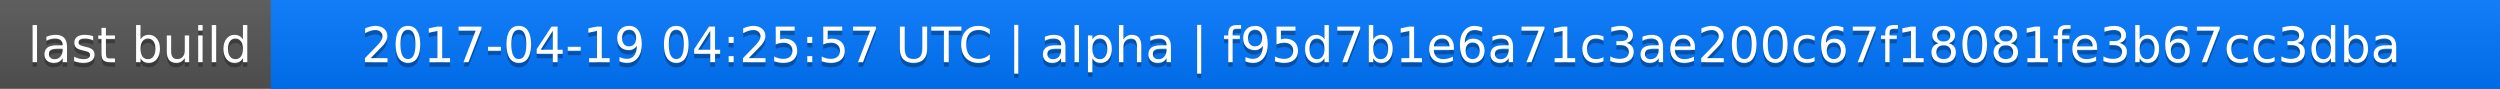
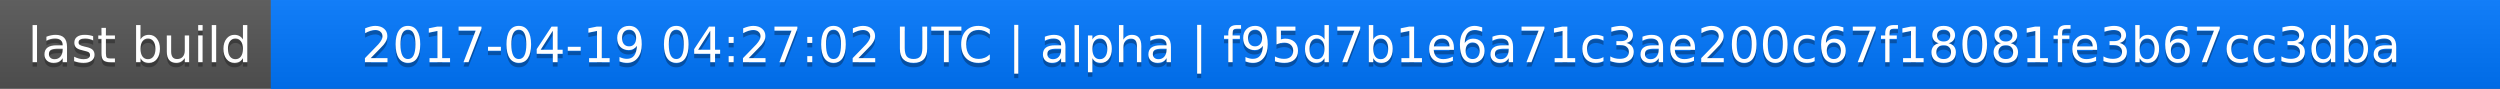
<svg xmlns="http://www.w3.org/2000/svg" width="563" height="20">
  <linearGradient id="a" x2="0" y2="100%">
    <stop offset="0" stop-color="#bbb" stop-opacity=".1" />
    <stop offset="1" stop-opacity=".1" />
  </linearGradient>
  <rect rx="0" width="563" height="20" fill="#555" />
  <rect rx="0" x="61" width="502" height="20" fill="#07f" />
  <path fill="#07f" d="M61 0h4v20h-4z" />
  <rect rx="0" width="563" height="20" fill="url(#a)" />
  <g fill="#fff" text-anchor="middle" font-family="DejaVu Sans,Verdana,Geneva,sans-serif" font-size="11">
    <text x="31.5" y="15" fill="#010101" fill-opacity=".3">last build</text>
    <text x="31.5" y="14">last build</text>
-     <text x="311" y="15" fill="#010101" fill-opacity=".3">2017-04-19 04:25:57 UTC | alpha | f95d7b1e6a71c3ae200c67f18081fe3b67cc3dba</text>
-     <text x="311" y="14">2017-04-19 04:25:57 UTC | alpha | f95d7b1e6a71c3ae200c67f18081fe3b67cc3dba</text>
+     <text x="311" y="15" fill="#010101" fill-opacity=".3">2017-04-19 04:27:02 UTC | alpha | f95d7b1e6a71c3ae200c67f18081fe3b67cc3dba</text>
+     <text x="311" y="14">2017-04-19 04:27:02 UTC | alpha | f95d7b1e6a71c3ae200c67f18081fe3b67cc3dba</text>
  </g>
</svg>
